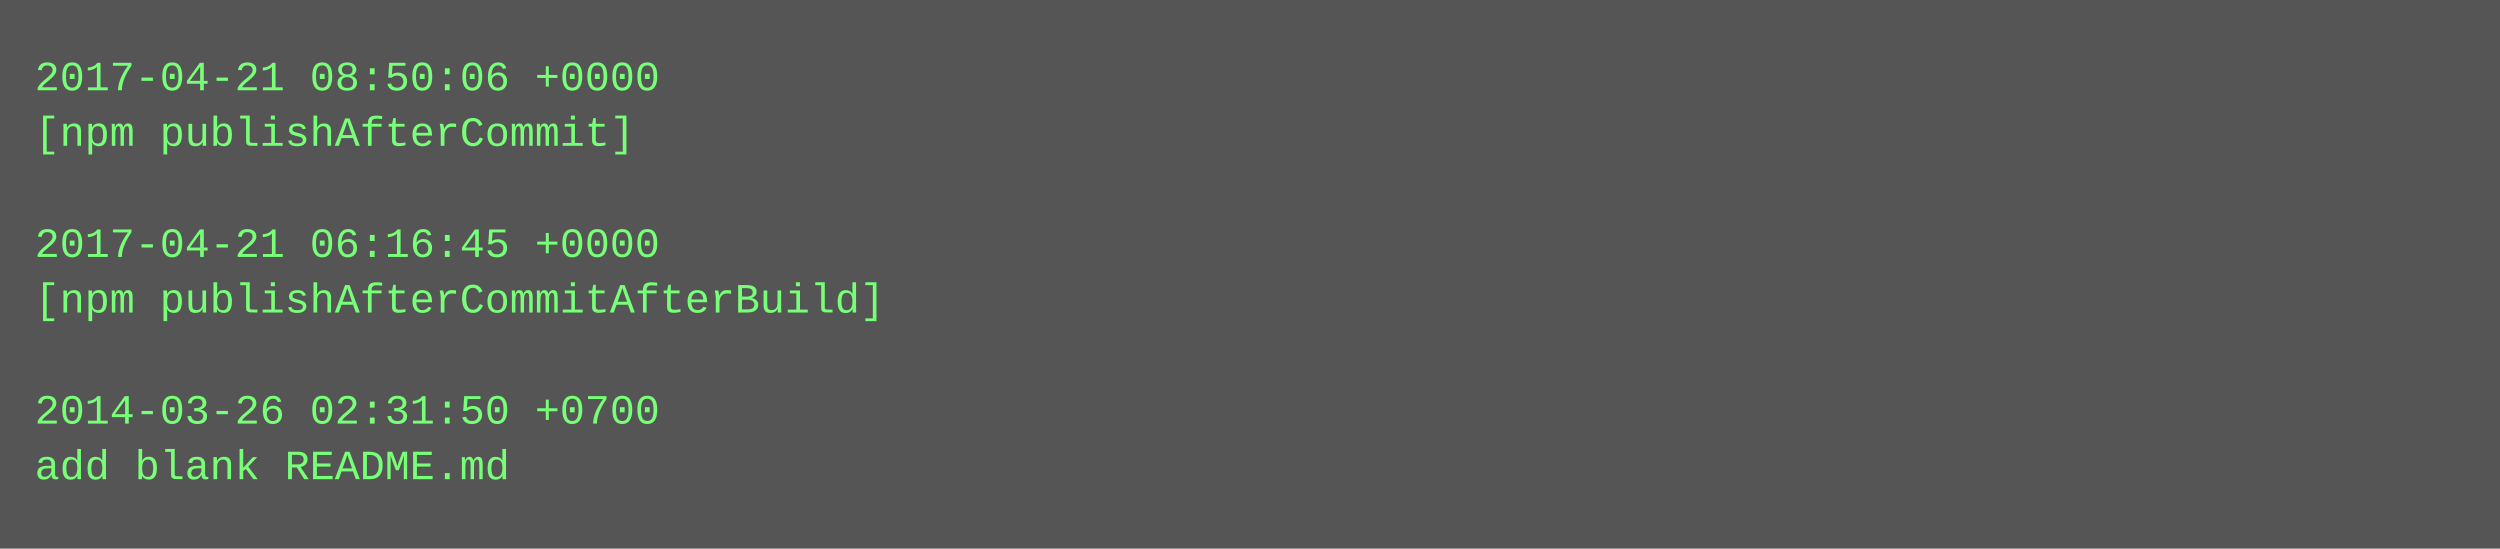
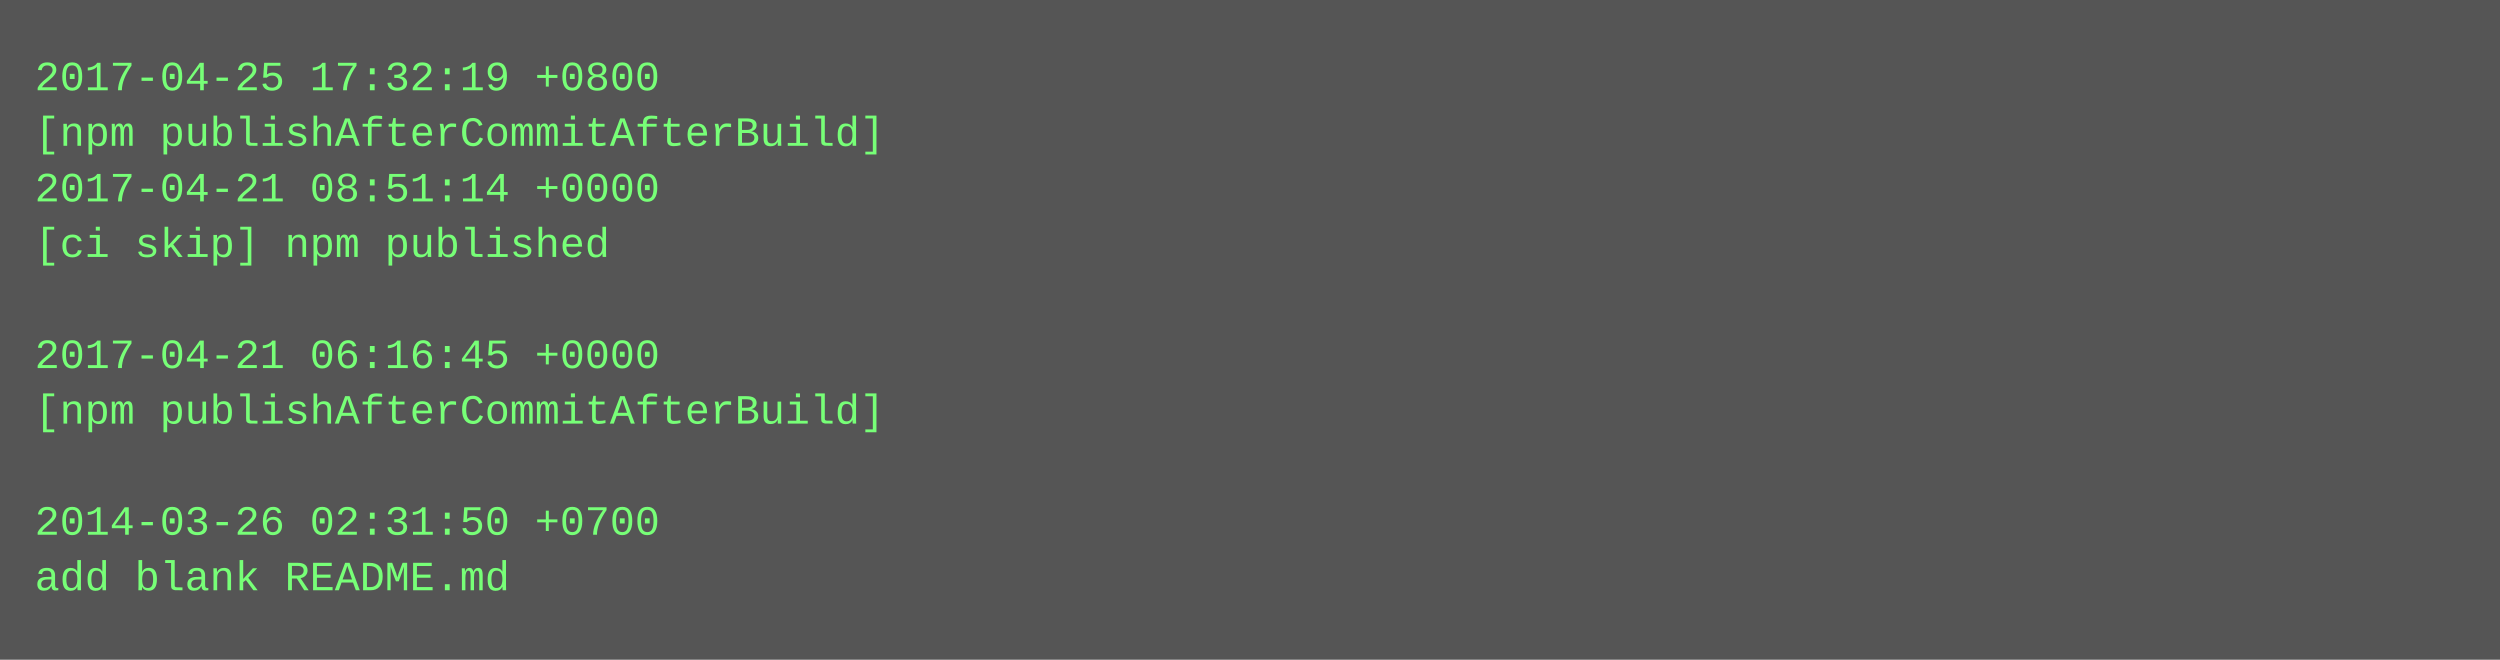
- <svg xmlns="http://www.w3.org/2000/svg" height="158" width="720">
-   <rect height="158" fill="#555" width="720" />
+ <svg xmlns="http://www.w3.org/2000/svg" height="190" width="720">
+   <rect height="190" fill="#555" width="720" />
  <text fill="#7f7" font-family="Courier New" font-size="12" xml:space="preserve">
-     <tspan x="10" y="26">2017-04-21 08:50:06 +0000</tspan>
-     <tspan x="10" y="42">[npm publishAfterCommit]</tspan>
-     <tspan x="10" y="58" />
-     <tspan x="10" y="74">2017-04-21 06:16:45 +0000</tspan>
-     <tspan x="10" y="90">[npm publishAfterCommitAfterBuild]</tspan>
-     <tspan x="10" y="106" />
-     <tspan x="10" y="122">2014-03-26 02:31:50 +0700</tspan>
-     <tspan x="10" y="138">add blank README.md</tspan>
+     <tspan x="10" y="26">2017-04-25 17:32:19 +0800</tspan>
+     <tspan x="10" y="42">[npm publishAfterCommitAfterBuild]</tspan>
+     <tspan x="10" y="58">2017-04-21 08:51:14 +0000</tspan>
+     <tspan x="10" y="74">[ci skip] npm published</tspan>
+     <tspan x="10" y="90" />
+     <tspan x="10" y="106">2017-04-21 06:16:45 +0000</tspan>
+     <tspan x="10" y="122">[npm publishAfterCommitAfterBuild]</tspan>
+     <tspan x="10" y="138" />
+     <tspan x="10" y="154">2014-03-26 02:31:50 +0700</tspan>
+     <tspan x="10" y="170">add blank README.md</tspan>
  </text>
</svg>
